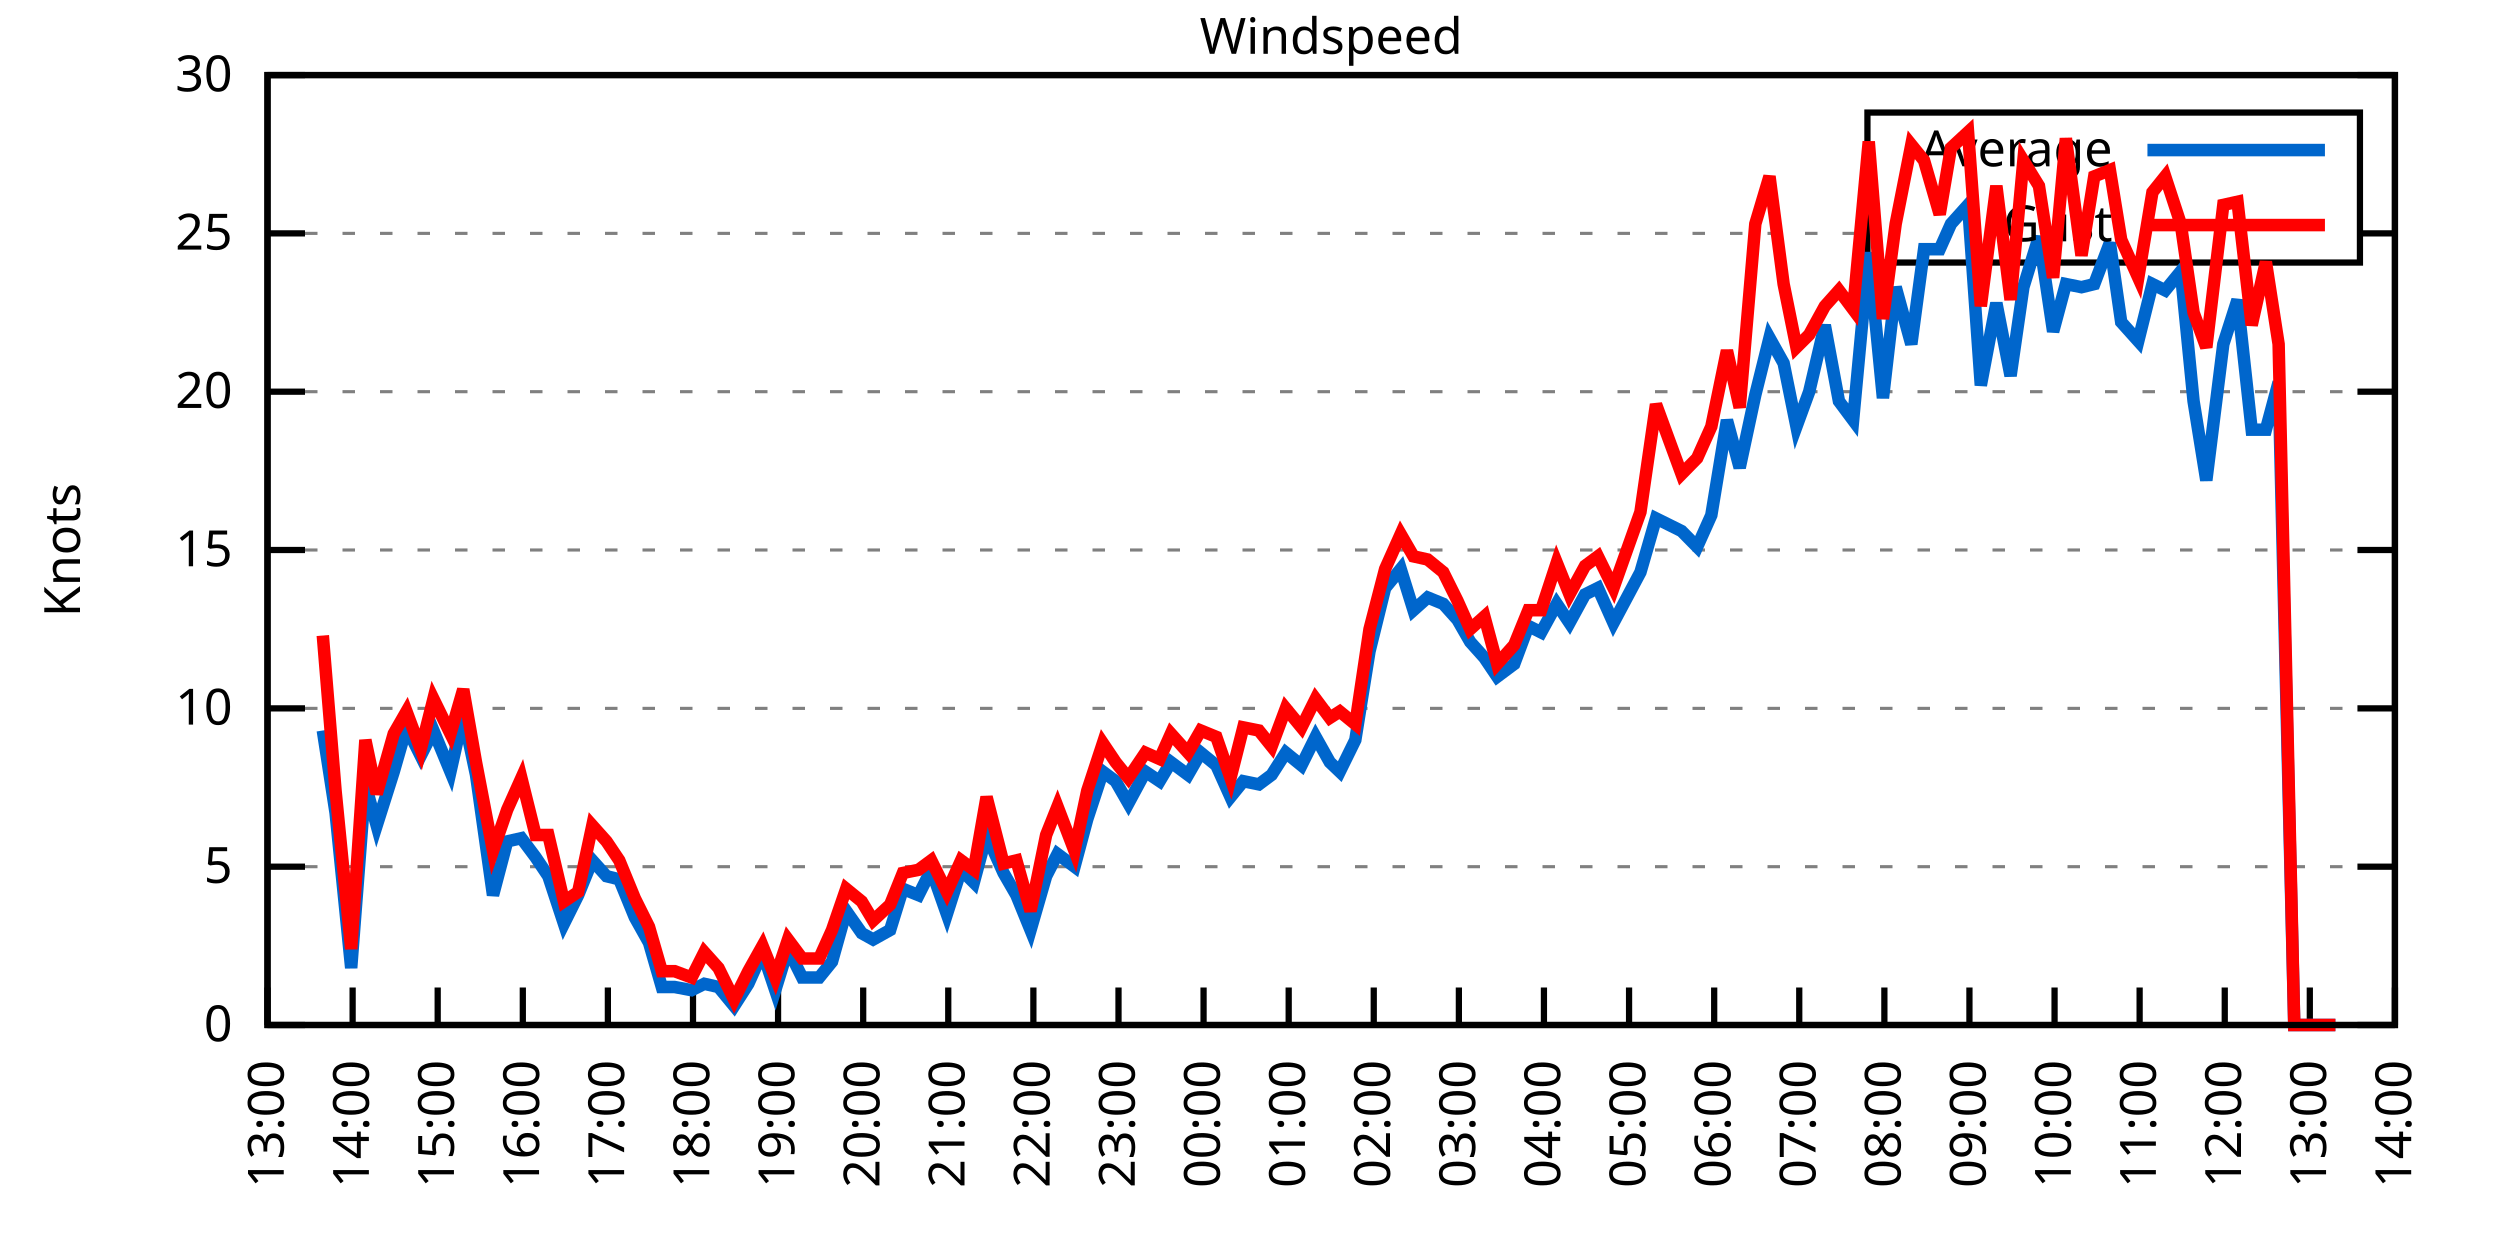
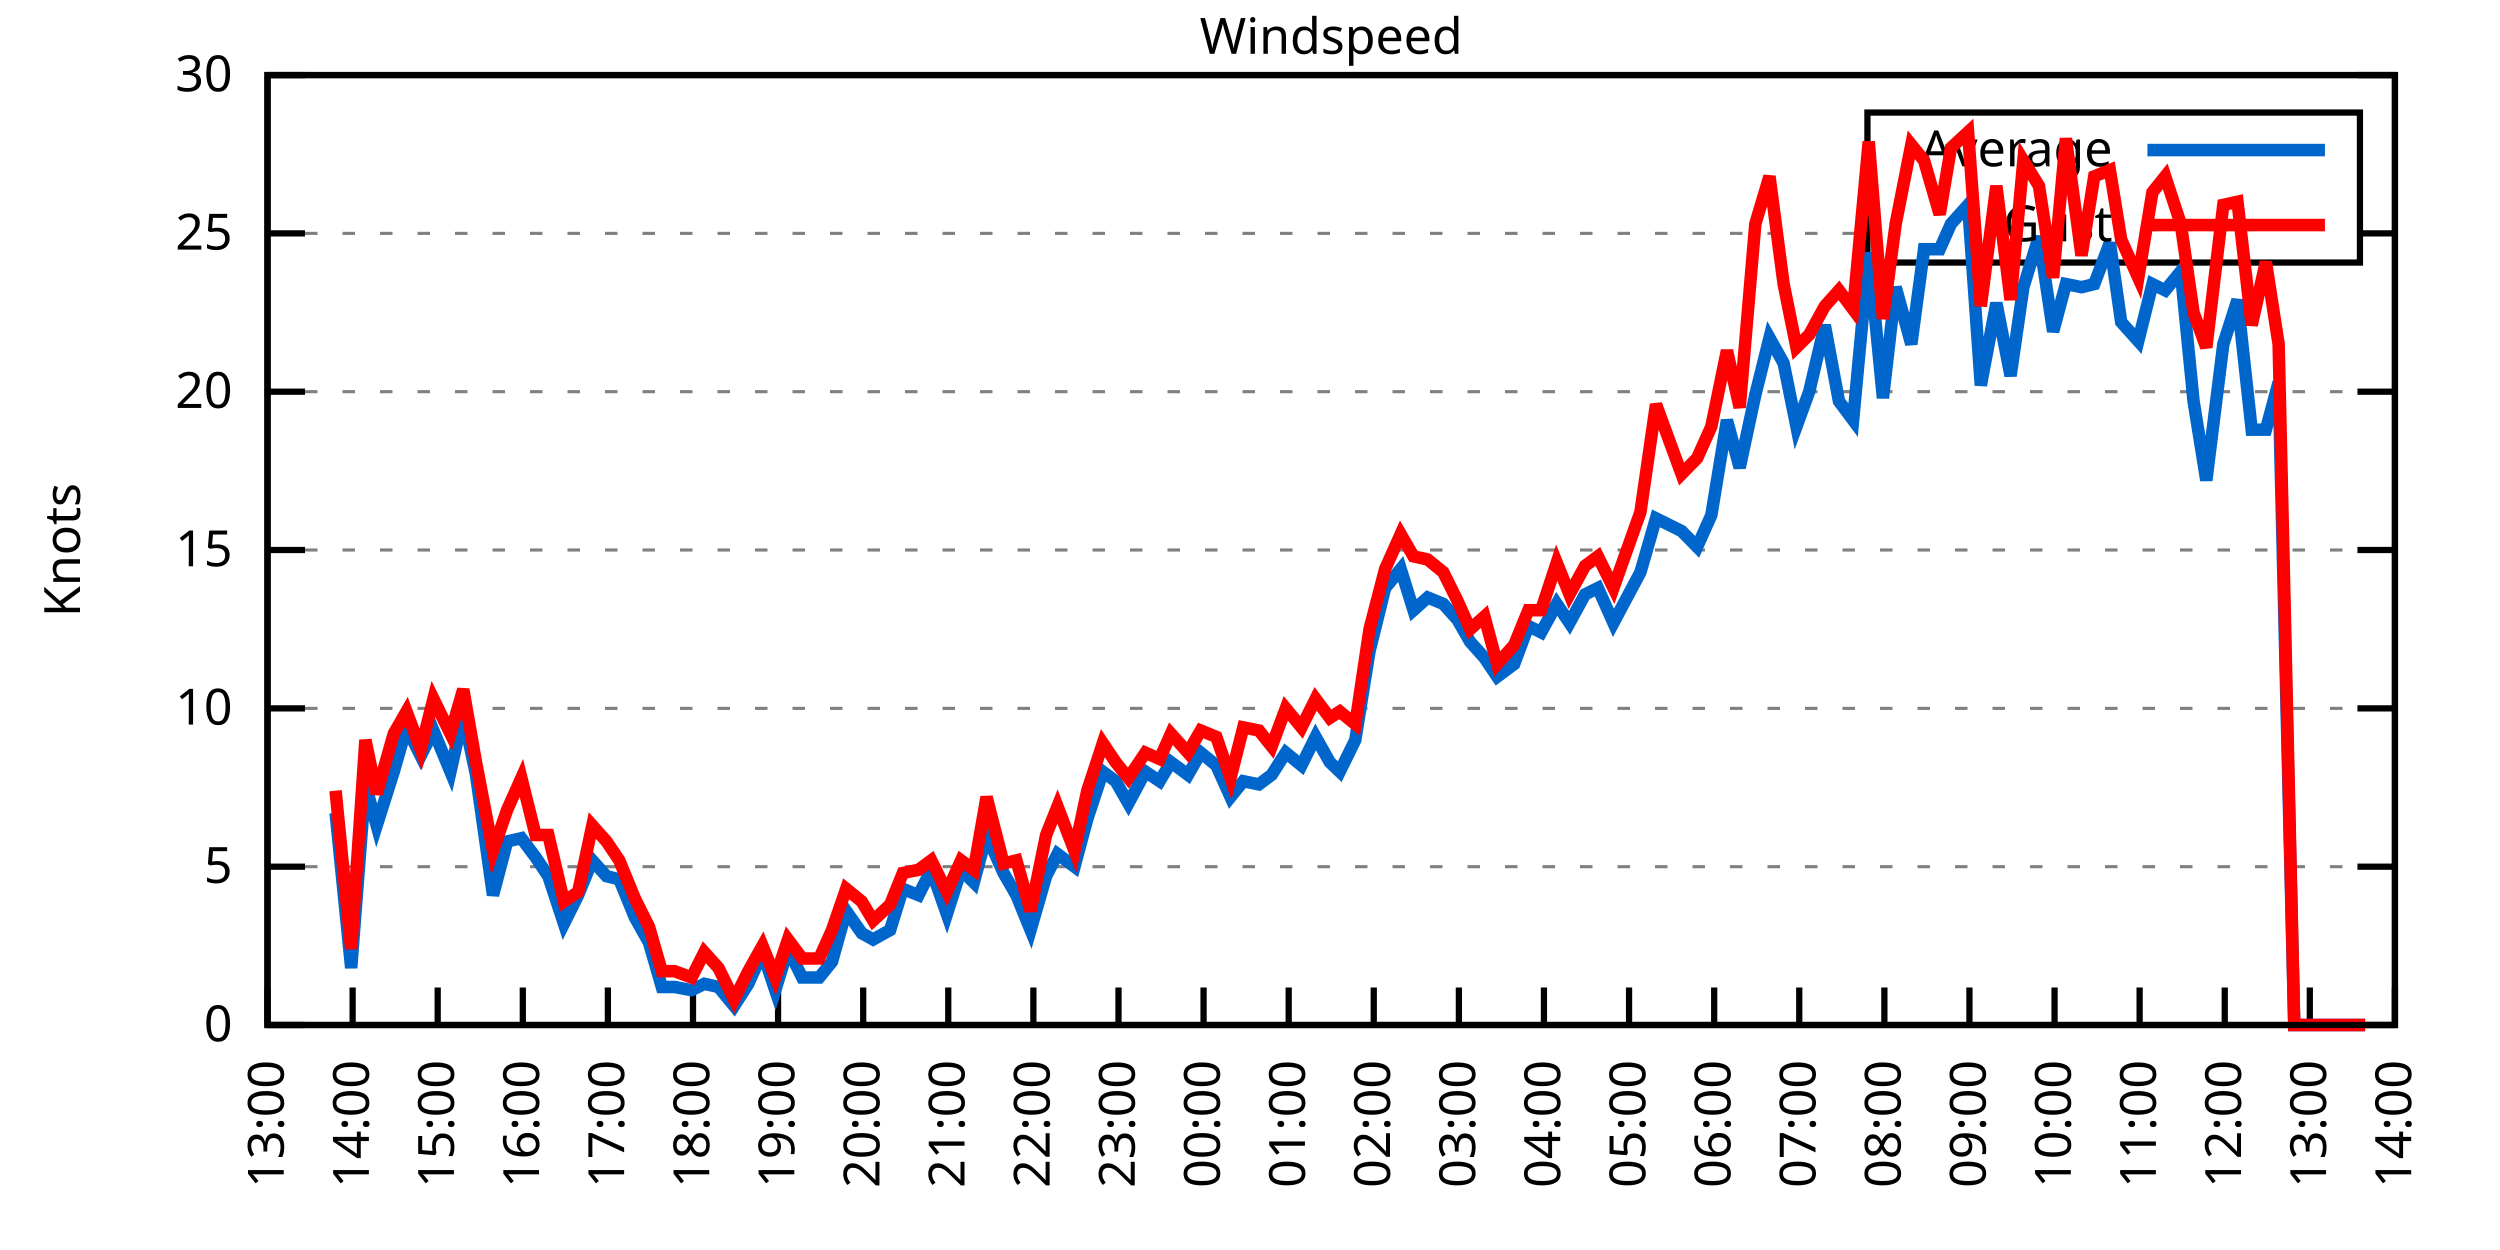
<svg xmlns="http://www.w3.org/2000/svg" xmlns:xlink="http://www.w3.org/1999/xlink" width="400" height="200" viewBox="0 0 400 200">
  <g id="gnuplot_canvas">
    <rect x="0" y="0" width="400" height="200" fill="none" />
    <defs>
      <circle id="gpDot" r="0.5" stroke-width="0.5" stroke="currentColor" />
      <path id="gpPt0" stroke-width="0.333" stroke="currentColor" d="M-1,0 h2 M0,-1 v2" />
      <path id="gpPt1" stroke-width="0.333" stroke="currentColor" d="M-1,-1 L1,1 M1,-1 L-1,1" />
      <path id="gpPt2" stroke-width="0.333" stroke="currentColor" d="M-1,0 L1,0 M0,-1 L0,1 M-1,-1 L1,1 M-1,1 L1,-1" />
      <rect id="gpPt3" stroke-width="0.333" stroke="currentColor" x="-1" y="-1" width="2" height="2" />
      <rect id="gpPt4" stroke-width="0.333" stroke="currentColor" fill="currentColor" x="-1" y="-1" width="2" height="2" />
      <circle id="gpPt5" stroke-width="0.333" stroke="currentColor" cx="0" cy="0" r="1" />
      <use xlink:href="#gpPt5" id="gpPt6" fill="currentColor" stroke="none" />
      <path id="gpPt7" stroke-width="0.333" stroke="currentColor" d="M0,-1.33 L-1.33,0.67 L1.33,0.67 z" />
      <use xlink:href="#gpPt7" id="gpPt8" fill="currentColor" stroke="none" />
      <use xlink:href="#gpPt7" id="gpPt9" stroke="currentColor" transform="rotate(180)" />
      <use xlink:href="#gpPt9" id="gpPt10" fill="currentColor" stroke="none" />
      <use xlink:href="#gpPt3" id="gpPt11" stroke="currentColor" transform="rotate(45)" />
      <use xlink:href="#gpPt11" id="gpPt12" fill="currentColor" stroke="none" />
      <path id="gpPt13" stroke-width="0.333" stroke="currentColor" d="M0,1.330 L1.265,0.411 L0.782,-1.067 L-0.782,-1.076 L-1.265,0.411 z" />
      <use xlink:href="#gpPt13" id="gpPt14" fill="currentColor" stroke="none" />
      <filter id="textbox" filterUnits="objectBoundingBox" x="0" y="0" height="1" width="1">
        <feFlood flood-color="white" flood-opacity="1" result="bgnd" />
        <feComposite in="SourceGraphic" in2="bgnd" operator="atop" />
      </filter>
      <filter id="greybox" filterUnits="objectBoundingBox" x="0" y="0" height="1" width="1">
        <feFlood flood-color="lightgrey" flood-opacity="1" result="grey" />
        <feComposite in="SourceGraphic" in2="grey" operator="atop" />
      </filter>
    </defs>
    <g fill="none" color="white" stroke="currentColor" stroke-width="1.00" stroke-linecap="butt" stroke-linejoin="miter">
</g>
    <g fill="none" color="black" stroke="currentColor" stroke-width="1.00" stroke-linecap="butt" stroke-linejoin="miter">
      <g stroke="none" shape-rendering="crispEdges">
        <polygon fill="rgb(255, 255, 255)" points="42.80,164.00 383.18,164.00 383.18,12.02 42.80,12.02 " />
      </g>
    </g>
    <g fill="none" color="black" stroke="currentColor" stroke-width="1.00" stroke-linecap="butt" stroke-linejoin="miter">
</g>
    <g fill="none" color="black" stroke="black" stroke-width="0.50" stroke-linecap="butt" stroke-linejoin="miter">
</g>
    <g fill="none" color="gray" stroke="currentColor" stroke-width="0.50" stroke-linecap="butt" stroke-linejoin="miter">
      <path stroke="gray" stroke-dasharray="2,4" class="gridline" d="M42.80,164.00 L383.19,164.00  " />
    </g>
    <g fill="none" color="gray" stroke="gray" stroke-width="1.00" stroke-linecap="butt" stroke-linejoin="miter">
</g>
    <g fill="none" color="black" stroke="currentColor" stroke-width="1.00" stroke-linecap="butt" stroke-linejoin="miter">
      <path stroke="black" d="M42.80,164.00 L48.80,164.00 M383.19,164.00 L377.19,164.00  " />
      <g transform="translate(37.20,166.60)" stroke="none" fill="black" font-family="Sans" font-size="8.00" text-anchor="end">
        <text>
          <tspan font-family="Sans"> 0</tspan>
        </text>
      </g>
    </g>
    <g fill="none" color="black" stroke="currentColor" stroke-width="1.00" stroke-linecap="butt" stroke-linejoin="miter">
</g>
    <g fill="none" color="black" stroke="black" stroke-width="0.50" stroke-linecap="butt" stroke-linejoin="miter">
</g>
    <g fill="none" color="gray" stroke="currentColor" stroke-width="0.50" stroke-linecap="butt" stroke-linejoin="miter">
      <path stroke="gray" stroke-dasharray="2,4" class="gridline" d="M42.80,138.67 L383.19,138.67  " />
    </g>
    <g fill="none" color="gray" stroke="gray" stroke-width="1.00" stroke-linecap="butt" stroke-linejoin="miter">
</g>
    <g fill="none" color="black" stroke="currentColor" stroke-width="1.00" stroke-linecap="butt" stroke-linejoin="miter">
      <path stroke="black" d="M42.80,138.67 L48.80,138.67 M383.19,138.67 L377.19,138.67  " />
      <g transform="translate(37.20,141.27)" stroke="none" fill="black" font-family="Sans" font-size="8.00" text-anchor="end">
        <text>
          <tspan font-family="Sans"> 5</tspan>
        </text>
      </g>
    </g>
    <g fill="none" color="black" stroke="currentColor" stroke-width="1.00" stroke-linecap="butt" stroke-linejoin="miter">
</g>
    <g fill="none" color="black" stroke="black" stroke-width="0.50" stroke-linecap="butt" stroke-linejoin="miter">
</g>
    <g fill="none" color="gray" stroke="currentColor" stroke-width="0.50" stroke-linecap="butt" stroke-linejoin="miter">
      <path stroke="gray" stroke-dasharray="2,4" class="gridline" d="M42.80,113.34 L383.19,113.34  " />
    </g>
    <g fill="none" color="gray" stroke="gray" stroke-width="1.00" stroke-linecap="butt" stroke-linejoin="miter">
</g>
    <g fill="none" color="black" stroke="currentColor" stroke-width="1.00" stroke-linecap="butt" stroke-linejoin="miter">
      <path stroke="black" d="M42.80,113.34 L48.80,113.34 M383.19,113.34 L377.19,113.34  " />
      <g transform="translate(37.20,115.94)" stroke="none" fill="black" font-family="Sans" font-size="8.00" text-anchor="end">
        <text>
          <tspan font-family="Sans"> 10</tspan>
        </text>
      </g>
    </g>
    <g fill="none" color="black" stroke="currentColor" stroke-width="1.00" stroke-linecap="butt" stroke-linejoin="miter">
</g>
    <g fill="none" color="black" stroke="black" stroke-width="0.50" stroke-linecap="butt" stroke-linejoin="miter">
</g>
    <g fill="none" color="gray" stroke="currentColor" stroke-width="0.50" stroke-linecap="butt" stroke-linejoin="miter">
      <path stroke="gray" stroke-dasharray="2,4" class="gridline" d="M42.80,88.00 L383.19,88.00  " />
    </g>
    <g fill="none" color="gray" stroke="gray" stroke-width="1.00" stroke-linecap="butt" stroke-linejoin="miter">
</g>
    <g fill="none" color="black" stroke="currentColor" stroke-width="1.00" stroke-linecap="butt" stroke-linejoin="miter">
      <path stroke="black" d="M42.80,88.00 L48.80,88.00 M383.19,88.00 L377.19,88.00  " />
      <g transform="translate(37.20,90.60)" stroke="none" fill="black" font-family="Sans" font-size="8.00" text-anchor="end">
        <text>
          <tspan font-family="Sans"> 15</tspan>
        </text>
      </g>
    </g>
    <g fill="none" color="black" stroke="currentColor" stroke-width="1.00" stroke-linecap="butt" stroke-linejoin="miter">
</g>
    <g fill="none" color="black" stroke="black" stroke-width="0.50" stroke-linecap="butt" stroke-linejoin="miter">
</g>
    <g fill="none" color="gray" stroke="currentColor" stroke-width="0.50" stroke-linecap="butt" stroke-linejoin="miter">
      <path stroke="gray" stroke-dasharray="2,4" class="gridline" d="M42.80,62.67 L383.19,62.67  " />
    </g>
    <g fill="none" color="gray" stroke="gray" stroke-width="1.00" stroke-linecap="butt" stroke-linejoin="miter">
</g>
    <g fill="none" color="black" stroke="currentColor" stroke-width="1.00" stroke-linecap="butt" stroke-linejoin="miter">
      <path stroke="black" d="M42.80,62.67 L48.80,62.67 M383.19,62.67 L377.19,62.67  " />
      <g transform="translate(37.20,65.27)" stroke="none" fill="black" font-family="Sans" font-size="8.00" text-anchor="end">
        <text>
          <tspan font-family="Sans"> 20</tspan>
        </text>
      </g>
    </g>
    <g fill="none" color="black" stroke="currentColor" stroke-width="1.00" stroke-linecap="butt" stroke-linejoin="miter">
</g>
    <g fill="none" color="black" stroke="black" stroke-width="0.50" stroke-linecap="butt" stroke-linejoin="miter">
</g>
    <g fill="none" color="gray" stroke="currentColor" stroke-width="0.50" stroke-linecap="butt" stroke-linejoin="miter">
      <path stroke="gray" stroke-dasharray="2,4" class="gridline" d="M42.80,37.34 L298.79,37.34 M377.59,37.34 L383.19,37.34  " />
    </g>
    <g fill="none" color="gray" stroke="gray" stroke-width="1.00" stroke-linecap="butt" stroke-linejoin="miter">
</g>
    <g fill="none" color="black" stroke="currentColor" stroke-width="1.00" stroke-linecap="butt" stroke-linejoin="miter">
      <path stroke="black" d="M42.80,37.34 L48.80,37.34 M383.19,37.34 L377.19,37.34  " />
      <g transform="translate(37.20,39.94)" stroke="none" fill="black" font-family="Sans" font-size="8.00" text-anchor="end">
        <text>
          <tspan font-family="Sans"> 25</tspan>
        </text>
      </g>
    </g>
    <g fill="none" color="black" stroke="currentColor" stroke-width="1.00" stroke-linecap="butt" stroke-linejoin="miter">
</g>
    <g fill="none" color="black" stroke="black" stroke-width="0.50" stroke-linecap="butt" stroke-linejoin="miter">
</g>
    <g fill="none" color="gray" stroke="currentColor" stroke-width="0.50" stroke-linecap="butt" stroke-linejoin="miter">
      <path stroke="gray" stroke-dasharray="2,4" class="gridline" d="M42.80,12.01 L383.19,12.01  " />
    </g>
    <g fill="none" color="gray" stroke="gray" stroke-width="1.00" stroke-linecap="butt" stroke-linejoin="miter">
</g>
    <g fill="none" color="black" stroke="currentColor" stroke-width="1.00" stroke-linecap="butt" stroke-linejoin="miter">
      <path stroke="black" d="M42.80,12.01 L48.80,12.01 M383.19,12.01 L377.19,12.01  " />
      <g transform="translate(37.20,14.61)" stroke="none" fill="black" font-family="Sans" font-size="8.00" text-anchor="end">
        <text>
          <tspan font-family="Sans"> 30</tspan>
        </text>
      </g>
    </g>
    <g fill="none" color="black" stroke="currentColor" stroke-width="1.00" stroke-linecap="butt" stroke-linejoin="miter">
      <path stroke="black" d="M42.80,164.00 L42.80,158.00  " />
      <g transform="translate(45.40,169.60) rotate(270.00)" stroke="none" fill="black" font-family="Sans" font-size="8.00" text-anchor="end">
        <text>
          <tspan font-family="Sans">13:00</tspan>
        </text>
      </g>
    </g>
    <g fill="none" color="black" stroke="currentColor" stroke-width="1.00" stroke-linecap="butt" stroke-linejoin="miter">
      <path stroke="black" d="M56.42,164.00 L56.42,158.00  " />
      <g transform="translate(59.02,169.60) rotate(270.00)" stroke="none" fill="black" font-family="Sans" font-size="8.00" text-anchor="end">
        <text>
          <tspan font-family="Sans">14:00</tspan>
        </text>
      </g>
    </g>
    <g fill="none" color="black" stroke="currentColor" stroke-width="1.00" stroke-linecap="butt" stroke-linejoin="miter">
      <path stroke="black" d="M70.03,164.00 L70.03,158.00  " />
      <g transform="translate(72.63,169.60) rotate(270.00)" stroke="none" fill="black" font-family="Sans" font-size="8.00" text-anchor="end">
        <text>
          <tspan font-family="Sans">15:00</tspan>
        </text>
      </g>
    </g>
    <g fill="none" color="black" stroke="currentColor" stroke-width="1.00" stroke-linecap="butt" stroke-linejoin="miter">
      <path stroke="black" d="M83.65,164.00 L83.65,158.00  " />
      <g transform="translate(86.25,169.60) rotate(270.00)" stroke="none" fill="black" font-family="Sans" font-size="8.00" text-anchor="end">
        <text>
          <tspan font-family="Sans">16:00</tspan>
        </text>
      </g>
    </g>
    <g fill="none" color="black" stroke="currentColor" stroke-width="1.00" stroke-linecap="butt" stroke-linejoin="miter">
      <path stroke="black" d="M97.26,164.00 L97.26,158.00  " />
      <g transform="translate(99.86,169.60) rotate(270.00)" stroke="none" fill="black" font-family="Sans" font-size="8.00" text-anchor="end">
        <text>
          <tspan font-family="Sans">17:00</tspan>
        </text>
      </g>
    </g>
    <g fill="none" color="black" stroke="currentColor" stroke-width="1.00" stroke-linecap="butt" stroke-linejoin="miter">
      <path stroke="black" d="M110.88,164.00 L110.88,158.00  " />
      <g transform="translate(113.48,169.60) rotate(270.00)" stroke="none" fill="black" font-family="Sans" font-size="8.00" text-anchor="end">
        <text>
          <tspan font-family="Sans">18:00</tspan>
        </text>
      </g>
    </g>
    <g fill="none" color="black" stroke="currentColor" stroke-width="1.00" stroke-linecap="butt" stroke-linejoin="miter">
      <path stroke="black" d="M124.49,164.00 L124.49,158.00  " />
      <g transform="translate(127.09,169.60) rotate(270.00)" stroke="none" fill="black" font-family="Sans" font-size="8.00" text-anchor="end">
        <text>
          <tspan font-family="Sans">19:00</tspan>
        </text>
      </g>
    </g>
    <g fill="none" color="black" stroke="currentColor" stroke-width="1.00" stroke-linecap="butt" stroke-linejoin="miter">
      <path stroke="black" d="M138.11,164.00 L138.11,158.00  " />
      <g transform="translate(140.71,169.60) rotate(270.00)" stroke="none" fill="black" font-family="Sans" font-size="8.00" text-anchor="end">
        <text>
          <tspan font-family="Sans">20:00</tspan>
        </text>
      </g>
    </g>
    <g fill="none" color="black" stroke="currentColor" stroke-width="1.00" stroke-linecap="butt" stroke-linejoin="miter">
      <path stroke="black" d="M151.72,164.00 L151.72,158.00  " />
      <g transform="translate(154.32,169.60) rotate(270.00)" stroke="none" fill="black" font-family="Sans" font-size="8.00" text-anchor="end">
        <text>
          <tspan font-family="Sans">21:00</tspan>
        </text>
      </g>
    </g>
    <g fill="none" color="black" stroke="currentColor" stroke-width="1.00" stroke-linecap="butt" stroke-linejoin="miter">
      <path stroke="black" d="M165.34,164.00 L165.34,158.00  " />
      <g transform="translate(167.94,169.60) rotate(270.00)" stroke="none" fill="black" font-family="Sans" font-size="8.00" text-anchor="end">
        <text>
          <tspan font-family="Sans">22:00</tspan>
        </text>
      </g>
    </g>
    <g fill="none" color="black" stroke="currentColor" stroke-width="1.00" stroke-linecap="butt" stroke-linejoin="miter">
      <path stroke="black" d="M178.96,164.00 L178.96,158.00  " />
      <g transform="translate(181.56,169.60) rotate(270.00)" stroke="none" fill="black" font-family="Sans" font-size="8.00" text-anchor="end">
        <text>
          <tspan font-family="Sans">23:00</tspan>
        </text>
      </g>
    </g>
    <g fill="none" color="black" stroke="currentColor" stroke-width="1.00" stroke-linecap="butt" stroke-linejoin="miter">
      <path stroke="black" d="M192.57,164.00 L192.57,158.00  " />
      <g transform="translate(195.17,169.60) rotate(270.00)" stroke="none" fill="black" font-family="Sans" font-size="8.00" text-anchor="end">
        <text>
          <tspan font-family="Sans">00:00</tspan>
        </text>
      </g>
    </g>
    <g fill="none" color="black" stroke="currentColor" stroke-width="1.00" stroke-linecap="butt" stroke-linejoin="miter">
      <path stroke="black" d="M206.19,164.00 L206.19,158.00  " />
      <g transform="translate(208.79,169.60) rotate(270.00)" stroke="none" fill="black" font-family="Sans" font-size="8.00" text-anchor="end">
        <text>
          <tspan font-family="Sans">01:00</tspan>
        </text>
      </g>
    </g>
    <g fill="none" color="black" stroke="currentColor" stroke-width="1.00" stroke-linecap="butt" stroke-linejoin="miter">
      <path stroke="black" d="M219.80,164.00 L219.80,158.00  " />
      <g transform="translate(222.40,169.60) rotate(270.00)" stroke="none" fill="black" font-family="Sans" font-size="8.00" text-anchor="end">
        <text>
          <tspan font-family="Sans">02:00</tspan>
        </text>
      </g>
    </g>
    <g fill="none" color="black" stroke="currentColor" stroke-width="1.00" stroke-linecap="butt" stroke-linejoin="miter">
      <path stroke="black" d="M233.42,164.00 L233.42,158.00  " />
      <g transform="translate(236.02,169.60) rotate(270.00)" stroke="none" fill="black" font-family="Sans" font-size="8.00" text-anchor="end">
        <text>
          <tspan font-family="Sans">03:00</tspan>
        </text>
      </g>
    </g>
    <g fill="none" color="black" stroke="currentColor" stroke-width="1.00" stroke-linecap="butt" stroke-linejoin="miter">
      <path stroke="black" d="M247.03,164.00 L247.03,158.00  " />
      <g transform="translate(249.63,169.60) rotate(270.00)" stroke="none" fill="black" font-family="Sans" font-size="8.00" text-anchor="end">
        <text>
          <tspan font-family="Sans">04:00</tspan>
        </text>
      </g>
    </g>
    <g fill="none" color="black" stroke="currentColor" stroke-width="1.00" stroke-linecap="butt" stroke-linejoin="miter">
      <path stroke="black" d="M260.65,164.00 L260.65,158.00  " />
      <g transform="translate(263.25,169.60) rotate(270.00)" stroke="none" fill="black" font-family="Sans" font-size="8.00" text-anchor="end">
        <text>
          <tspan font-family="Sans">05:00</tspan>
        </text>
      </g>
    </g>
    <g fill="none" color="black" stroke="currentColor" stroke-width="1.00" stroke-linecap="butt" stroke-linejoin="miter">
      <path stroke="black" d="M274.27,164.00 L274.27,158.00  " />
      <g transform="translate(276.87,169.60) rotate(270.00)" stroke="none" fill="black" font-family="Sans" font-size="8.00" text-anchor="end">
        <text>
          <tspan font-family="Sans">06:00</tspan>
        </text>
      </g>
    </g>
    <g fill="none" color="black" stroke="currentColor" stroke-width="1.00" stroke-linecap="butt" stroke-linejoin="miter">
      <path stroke="black" d="M287.88,164.00 L287.88,158.00  " />
      <g transform="translate(290.48,169.60) rotate(270.00)" stroke="none" fill="black" font-family="Sans" font-size="8.00" text-anchor="end">
        <text>
          <tspan font-family="Sans">07:00</tspan>
        </text>
      </g>
    </g>
    <g fill="none" color="black" stroke="currentColor" stroke-width="1.00" stroke-linecap="butt" stroke-linejoin="miter">
      <path stroke="black" d="M301.50,164.00 L301.50,158.00  " />
      <g transform="translate(304.10,169.60) rotate(270.00)" stroke="none" fill="black" font-family="Sans" font-size="8.00" text-anchor="end">
        <text>
          <tspan font-family="Sans">08:00</tspan>
        </text>
      </g>
    </g>
    <g fill="none" color="black" stroke="currentColor" stroke-width="1.00" stroke-linecap="butt" stroke-linejoin="miter">
      <path stroke="black" d="M315.11,164.00 L315.11,158.00  " />
      <g transform="translate(317.71,169.60) rotate(270.00)" stroke="none" fill="black" font-family="Sans" font-size="8.00" text-anchor="end">
        <text>
          <tspan font-family="Sans">09:00</tspan>
        </text>
      </g>
    </g>
    <g fill="none" color="black" stroke="currentColor" stroke-width="1.00" stroke-linecap="butt" stroke-linejoin="miter">
      <path stroke="black" d="M328.73,164.00 L328.73,158.00  " />
      <g transform="translate(331.33,169.60) rotate(270.00)" stroke="none" fill="black" font-family="Sans" font-size="8.00" text-anchor="end">
        <text>
          <tspan font-family="Sans">10:00</tspan>
        </text>
      </g>
    </g>
    <g fill="none" color="black" stroke="currentColor" stroke-width="1.00" stroke-linecap="butt" stroke-linejoin="miter">
      <path stroke="black" d="M342.34,164.00 L342.34,158.00  " />
      <g transform="translate(344.94,169.60) rotate(270.00)" stroke="none" fill="black" font-family="Sans" font-size="8.00" text-anchor="end">
        <text>
          <tspan font-family="Sans">11:00</tspan>
        </text>
      </g>
    </g>
    <g fill="none" color="black" stroke="currentColor" stroke-width="1.00" stroke-linecap="butt" stroke-linejoin="miter">
      <path stroke="black" d="M355.96,164.00 L355.96,158.00  " />
      <g transform="translate(358.56,169.60) rotate(270.00)" stroke="none" fill="black" font-family="Sans" font-size="8.00" text-anchor="end">
        <text>
          <tspan font-family="Sans">12:00</tspan>
        </text>
      </g>
    </g>
    <g fill="none" color="black" stroke="currentColor" stroke-width="1.00" stroke-linecap="butt" stroke-linejoin="miter">
      <path stroke="black" d="M369.57,164.00 L369.57,158.00  " />
      <g transform="translate(372.17,169.60) rotate(270.00)" stroke="none" fill="black" font-family="Sans" font-size="8.00" text-anchor="end">
        <text>
          <tspan font-family="Sans">13:00</tspan>
        </text>
      </g>
    </g>
    <g fill="none" color="black" stroke="currentColor" stroke-width="1.00" stroke-linecap="butt" stroke-linejoin="miter">
      <path stroke="black" d="M383.19,164.00 L383.19,158.00  " />
      <g transform="translate(385.79,169.60) rotate(270.00)" stroke="none" fill="black" font-family="Sans" font-size="8.00" text-anchor="end">
        <text>
          <tspan font-family="Sans">14:00</tspan>
        </text>
      </g>
    </g>
    <g fill="none" color="black" stroke="currentColor" stroke-width="1.00" stroke-linecap="butt" stroke-linejoin="miter">
</g>
    <g fill="none" color="black" stroke="currentColor" stroke-width="1.00" stroke-linecap="butt" stroke-linejoin="miter">
      <path stroke="black" d="M42.80,12.01 L42.80,164.00 L383.19,164.00 L383.19,12.01 L42.80,12.01 Z  " />
    </g>
    <g fill="none" color="black" stroke="currentColor" stroke-width="1.00" stroke-linecap="butt" stroke-linejoin="miter">
</g>
    <g fill="none" color="black" stroke="currentColor" stroke-width="1.00" stroke-linecap="butt" stroke-linejoin="miter">
      <path stroke="black" d="M298.79,42.01 L298.79,18.01 L377.59,18.01 L377.59,42.01 L298.79,42.01 Z  " />
    </g>
    <g id="Windspeed_plot_1">
      <g fill="none" color="white" stroke="black" stroke-width="2.00" stroke-linecap="butt" stroke-linejoin="miter">
</g>
      <g fill="none" color="black" stroke="currentColor" stroke-width="2.00" stroke-linecap="butt" stroke-linejoin="miter">
        <g transform="translate(337.99,26.61)" stroke="none" fill="black" font-family="Sans" font-size="8.00" text-anchor="end">
          <text>
            <tspan font-family="Sans">Average</tspan>
          </text>
        </g>
      </g>
      <g fill="none" color="black" stroke="currentColor" stroke-width="2.00" stroke-linecap="butt" stroke-linejoin="miter">
-         <path stroke="rgb(  0, 102, 204)" d="M343.59,24.01 L371.99,24.01 M51.65,116.88 L53.69,130.06 L56.19,154.88 L58.46,125.50 L60.27,132.08 L63.00,123.47   L65.04,116.38 L67.31,120.94 L69.35,116.88 L72.07,123.47 L74.12,114.35 L76.16,123.98 L78.88,143.23 L81.15,134.62   L83.42,134.11 L85.69,137.15 L87.73,140.19 L90.23,147.79 L92.50,143.23 L94.77,137.66 L97.04,140.19 L99.08,140.69   L101.57,146.77 L103.84,150.83 L105.89,157.92 L107.93,157.92 L110.65,158.43 L112.69,157.41 L114.96,157.92 L117.46,160.96   L119.73,157.41 L122.00,152.35 L124.04,158.43 L126.08,151.84 L128.35,156.40 L131.07,156.40 L133.12,153.87 L135.39,145.76   L137.88,149.31 L139.70,150.32 L142.42,148.80 L144.46,142.21 L146.96,143.23 L149.00,139.17 L151.50,146.27 L153.77,139.17   L155.81,141.20 L157.85,133.60 L160.57,139.68 L162.62,143.23 L164.89,148.80 L167.38,140.19 L169.20,136.64 L171.92,138.67   L173.96,131.07 L176.46,123.47 L178.50,124.99 L180.54,128.54 L183.27,123.47 L185.54,124.99 L187.35,121.95 L190.08,123.98   L192.12,120.43 L194.61,122.46 L196.88,127.52 L198.93,124.99 L201.42,125.50 L203.46,123.98 L205.73,120.43 L208.23,122.46   L210.50,117.90 L212.77,121.95 L214.36,123.47 L216.85,118.40 L219.12,104.22 L221.62,94.08 L224.11,91.04 L226.16,97.63   L228.43,95.60 L230.92,96.62 L233.19,99.15 L235.23,102.70 L237.50,105.23 L239.55,108.27 L242.27,106.24 L244.54,100.16   L246.58,101.18 L249.08,96.62 L251.12,99.66 L253.61,95.10 L255.66,94.08 L258.15,99.66 L262.47,91.55 L264.96,82.94   L267.00,83.95 L269.05,84.97 L271.54,87.50 L273.81,82.43 L276.31,67.23 L278.35,74.83 L280.85,63.18 L283.12,54.06   L285.38,58.11 L287.43,68.25 L289.47,62.67 L291.97,52.03 L294.23,64.19 L296.50,67.23 L299.00,40.38 L301.27,63.69   L303.31,45.95 L305.81,55.07 L307.85,39.87 L310.35,39.87 L312.16,35.82 L314.89,32.78 L316.93,61.66 L319.42,48.49   L321.69,60.14 L323.74,45.95 L326.23,37.85 L328.50,53.05 L330.54,45.45 L333.04,45.95 L335.08,45.45 L337.58,38.86   L339.39,51.53 L342.12,54.57 L344.39,45.45 L346.43,46.46 L348.92,43.42 L350.97,64.19 L353.01,76.86 L355.73,55.07   L358.00,47.98 L360.27,68.75 L362.54,68.75 L364.58,61.15 L367.08,164.00 L369.12,164.00 L371.62,164.00 L373.66,164.00    " />
+         <path stroke="rgb(  0, 102, 204)" d="M343.59,24.01 L371.99,24.01 M53.69,130.06 L56.19,154.88 L58.46,125.50 L60.27,132.08 L63.00,123.47 L65.04,116.38   L67.31,120.94 L69.35,116.88 L72.07,123.47 L74.12,114.35 L76.16,123.98 L78.88,143.23 L81.15,134.62 L83.42,134.11   L85.69,137.15 L87.73,140.19 L90.23,147.79 L92.50,143.23 L94.77,137.66 L97.04,140.19 L99.08,140.69 L101.57,146.77   L103.84,150.83 L105.89,157.92 L107.93,157.92 L110.65,158.43 L112.69,157.41 L114.96,157.92 L117.46,160.96 L119.73,157.41   L122.00,152.35 L124.04,158.43 L126.08,151.84 L128.35,156.40 L131.07,156.40 L133.12,153.87 L135.39,145.76 L137.88,149.31   L139.70,150.32 L142.42,148.80 L144.46,142.21 L146.96,143.23 L149.00,139.17 L151.50,146.27 L153.77,139.17 L155.81,141.20   L157.85,133.60 L160.57,139.68 L162.62,143.23 L164.89,148.80 L167.38,140.19 L169.20,136.64 L171.92,138.67 L173.96,131.07   L176.46,123.47 L178.50,124.99 L180.54,128.54 L183.27,123.47 L185.54,124.99 L187.35,121.95 L190.08,123.98 L192.12,120.43   L194.61,122.46 L196.88,127.52 L198.93,124.99 L201.42,125.50 L203.46,123.98 L205.73,120.43 L208.23,122.46 L210.50,117.90   L212.77,121.95 L214.36,123.47 L216.85,118.40 L219.12,104.22 L221.62,94.08 L224.11,91.04 L226.16,97.63 L228.43,95.60   L230.92,96.62 L233.19,99.15 L235.23,102.70 L237.50,105.23 L239.55,108.27 L242.27,106.24 L244.54,100.16 L246.58,101.18   L249.08,96.62 L251.12,99.66 L253.61,95.10 L255.66,94.08 L258.15,99.66 L262.47,91.55 L264.96,82.94 L267.00,83.95   L269.05,84.97 L271.54,87.50 L273.81,82.43 L276.31,67.23 L278.35,74.83 L280.85,63.18 L283.12,54.06 L285.38,58.11   L287.43,68.25 L289.47,62.67 L291.97,52.03 L294.23,64.19 L296.50,67.23 L299.00,40.38 L301.27,63.69 L303.31,45.95   L305.81,55.07 L307.85,39.87 L310.35,39.87 L312.16,35.82 L314.89,32.78 L316.93,61.66 L319.42,48.49 L321.69,60.14   L323.74,45.95 L326.23,37.85 L328.50,53.05 L330.54,45.45 L333.04,45.95 L335.08,45.45 L337.58,38.86 L339.39,51.53   L342.12,54.57 L344.39,45.45 L346.43,46.46 L348.92,43.42 L350.97,64.19 L353.01,76.86 L355.73,55.07 L358.00,47.98   L360.27,68.75 L362.54,68.75 L364.58,61.15 L367.08,164.00 L369.12,164.00 L371.62,164.00 L373.66,164.00 L376.16,164.00   L378.42,164.00  " />
      </g>
    </g>
    <g id="Windspeed_plot_2">
      <g fill="none" color="black" stroke="currentColor" stroke-width="2.00" stroke-linecap="butt" stroke-linejoin="miter">
        <g transform="translate(337.99,38.61)" stroke="none" fill="black" font-family="Sans" font-size="8.00" text-anchor="end">
          <text>
            <tspan font-family="Sans">Gust</tspan>
          </text>
        </g>
      </g>
      <g fill="none" color="black" stroke="currentColor" stroke-width="2.00" stroke-linecap="butt" stroke-linejoin="miter">
-         <path stroke="rgb(255,   0,   0)" d="M343.59,36.01 L371.99,36.01 M51.65,101.68 L53.69,126.51 L56.19,151.84 L58.46,118.40 L60.27,127.02 L63.00,117.39   L65.04,113.84 L67.31,119.92 L69.35,111.82 L72.07,117.39 L74.12,110.30 L76.16,121.95 L78.88,136.14 L81.15,129.55   L83.42,124.48 L85.69,133.60 L87.73,133.60 L90.23,144.24 L92.50,142.72 L94.77,132.08 L97.04,134.62 L99.08,137.66   L101.57,143.73 L103.84,148.29 L105.89,155.39 L107.93,155.39 L110.65,156.40 L112.69,152.35 L114.96,154.88 L117.46,159.95   L119.73,155.39 L122.00,151.33 L124.04,156.40 L126.08,150.32 L128.35,153.36 L131.07,153.36 L133.12,148.80 L135.39,142.21   L137.88,144.24 L139.70,147.28 L142.42,144.75 L144.46,139.68 L146.96,139.17 L149.00,137.66 L151.50,142.72 L153.77,137.66   L155.81,139.17 L157.85,127.52 L160.57,138.16 L162.62,137.66 L164.89,145.76 L167.38,133.60 L169.20,129.04 L171.92,136.14   L173.96,126.51 L176.46,118.91 L178.50,121.95 L180.54,124.48 L183.27,120.43 L185.54,121.44 L187.35,117.39 L190.08,120.43   L192.12,116.88 L194.61,117.90 L196.88,124.48 L198.93,116.38 L201.42,116.88 L203.46,119.42 L205.73,113.34 L208.23,116.38   L210.50,111.82 L212.77,114.86 L214.36,113.84 L216.85,115.87 L219.12,100.67 L221.62,91.04 L224.11,85.47 L226.16,89.02   L228.43,89.52 L230.92,91.55 L233.19,96.11 L235.23,100.67 L237.50,98.64 L239.55,106.24 L242.27,103.20 L244.54,97.63   L246.58,97.63 L249.08,90.03 L251.12,95.10 L253.61,90.54 L255.66,89.02 L258.15,94.08 L262.47,81.93 L264.96,64.70   L267.00,70.27 L269.05,75.85 L271.54,73.31 L273.81,68.25 L276.31,56.09 L278.35,65.21 L280.85,35.82 L283.12,28.22   L285.38,45.45 L287.43,55.58 L289.47,53.55 L291.97,48.99 L294.23,46.46 L296.50,49.50 L299.00,22.65 L301.27,51.02   L303.31,35.82 L305.81,23.16 L307.85,25.69 L310.35,34.30 L312.16,23.66 L314.89,21.13 L316.93,48.99 L319.42,29.74   L321.69,47.98 L323.74,25.69 L326.23,29.74 L328.50,44.43 L330.54,22.14 L333.04,40.89 L335.08,28.22 L337.58,27.21   L339.39,38.35 L342.12,44.43 L344.39,30.76 L346.43,28.22 L348.92,35.82 L350.97,50.01 L353.01,55.58 L355.73,32.78   L358.00,32.28 L360.27,52.03 L362.54,41.90 L364.58,55.07 L367.08,164.00 L369.12,164.00 L371.62,164.00 L373.66,164.00    " />
+         <path stroke="rgb(255,   0,   0)" d="M343.59,36.01 L371.99,36.01 M53.69,126.51 L56.19,151.84 L58.46,118.40 L60.27,127.02 L63.00,117.39 L65.04,113.84   L67.31,119.92 L69.35,111.82 L72.07,117.39 L74.12,110.30 L76.16,121.95 L78.88,136.14 L81.15,129.55 L83.42,124.48   L85.69,133.60 L87.73,133.60 L90.23,144.24 L92.50,142.72 L94.77,132.08 L97.04,134.62 L99.08,137.66 L101.57,143.73   L103.84,148.29 L105.89,155.39 L107.93,155.39 L110.65,156.40 L112.69,152.35 L114.96,154.88 L117.46,159.95 L119.73,155.39   L122.00,151.33 L124.04,156.40 L126.08,150.32 L128.35,153.36 L131.07,153.36 L133.12,148.80 L135.39,142.21 L137.88,144.24   L139.70,147.28 L142.42,144.75 L144.46,139.68 L146.96,139.17 L149.00,137.66 L151.50,142.72 L153.77,137.66 L155.81,139.17   L157.85,127.52 L160.57,138.16 L162.62,137.66 L164.89,145.76 L167.38,133.60 L169.20,129.04 L171.92,136.14 L173.96,126.51   L176.46,118.91 L178.50,121.95 L180.54,124.48 L183.27,120.43 L185.54,121.44 L187.35,117.39 L190.08,120.43 L192.12,116.88   L194.61,117.90 L196.88,124.48 L198.93,116.38 L201.42,116.88 L203.46,119.42 L205.73,113.34 L208.23,116.38 L210.50,111.82   L212.77,114.86 L214.36,113.84 L216.85,115.87 L219.12,100.67 L221.62,91.04 L224.11,85.47 L226.16,89.02 L228.43,89.52   L230.92,91.55 L233.19,96.11 L235.23,100.67 L237.50,98.64 L239.55,106.24 L242.27,103.20 L244.54,97.63 L246.58,97.63   L249.08,90.03 L251.12,95.10 L253.61,90.54 L255.66,89.02 L258.15,94.08 L262.47,81.93 L264.96,64.70 L267.00,70.27   L269.05,75.85 L271.54,73.31 L273.81,68.25 L276.31,56.09 L278.35,65.21 L280.85,35.82 L283.12,28.22 L285.38,45.45   L287.43,55.58 L289.47,53.55 L291.97,48.99 L294.23,46.46 L296.50,49.50 L299.00,22.65 L301.27,51.02 L303.31,35.82   L305.81,23.16 L307.85,25.69 L310.35,34.30 L312.16,23.66 L314.89,21.13 L316.93,48.99 L319.42,29.74 L321.69,47.98   L323.74,25.69 L326.23,29.74 L328.50,44.43 L330.54,22.14 L333.04,40.89 L335.08,28.22 L337.58,27.21 L339.39,38.35   L342.12,44.43 L344.39,30.76 L346.43,28.22 L348.92,35.82 L350.97,50.01 L353.01,55.58 L355.73,32.78 L358.00,32.28   L360.27,52.03 L362.54,41.90 L364.58,55.07 L367.08,164.00 L369.12,164.00 L371.62,164.00 L373.66,164.00 L376.16,164.00   L378.42,164.00  " />
      </g>
    </g>
    <g fill="none" color="black" stroke="currentColor" stroke-width="2.00" stroke-linecap="butt" stroke-linejoin="miter">
</g>
    <g fill="none" color="black" stroke="black" stroke-width="1.00" stroke-linecap="butt" stroke-linejoin="miter">
</g>
    <g fill="none" color="black" stroke="currentColor" stroke-width="1.00" stroke-linecap="butt" stroke-linejoin="miter">
      <path stroke="black" d="M42.80,12.01 L42.80,164.00 L383.19,164.00 L383.19,12.01 L42.80,12.01 Z  " />
      <g transform="translate(12.80,88.01) rotate(270.00)" stroke="none" fill="black" font-family="Sans" font-size="8.00" text-anchor="middle">
        <text>
          <tspan font-family="Sans">Knots</tspan>
        </text>
      </g>
    </g>
    <g fill="none" color="black" stroke="currentColor" stroke-width="1.00" stroke-linecap="butt" stroke-linejoin="miter">
</g>
    <g fill="none" color="black" stroke="currentColor" stroke-width="1.00" stroke-linecap="butt" stroke-linejoin="miter">
      <g transform="translate(212.99,8.61)" stroke="none" fill="black" font-family="Sans" font-size="8.00" text-anchor="middle">
        <text>
          <tspan font-family="Sans">Windspeed</tspan>
        </text>
      </g>
    </g>
    <g fill="none" color="black" stroke="currentColor" stroke-width="1.00" stroke-linecap="butt" stroke-linejoin="miter">
</g>
  </g>
</svg>
